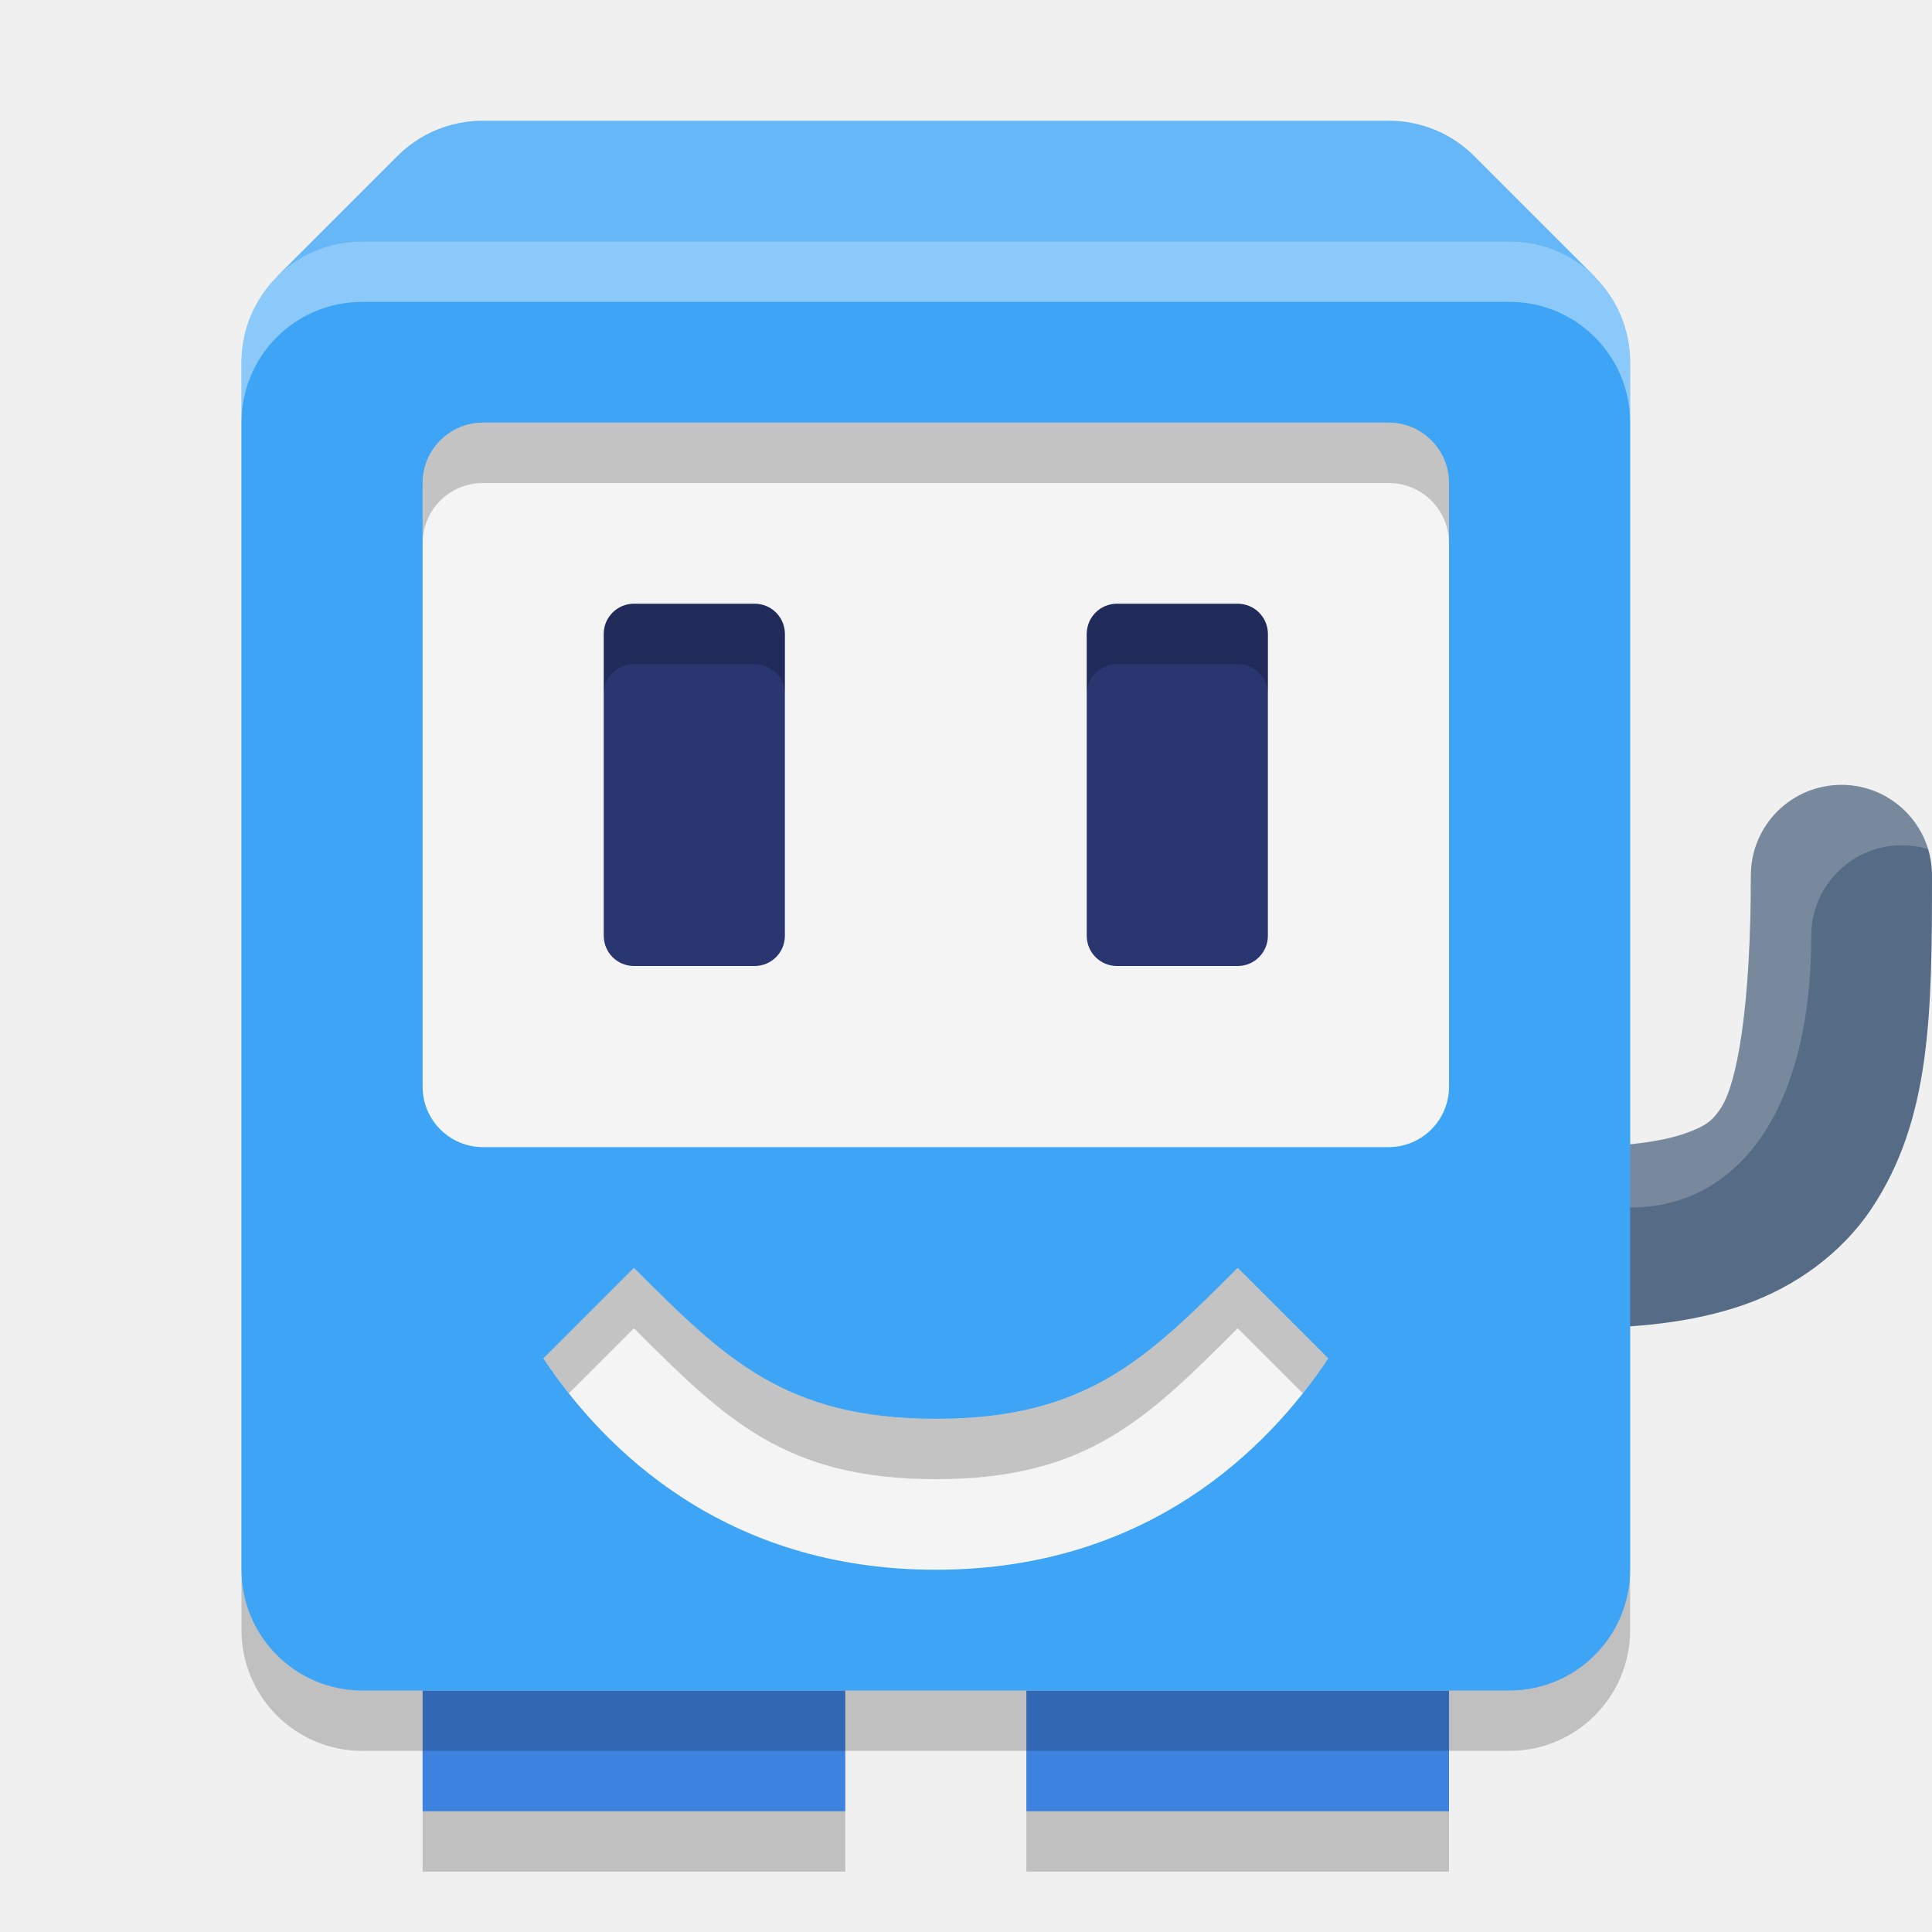
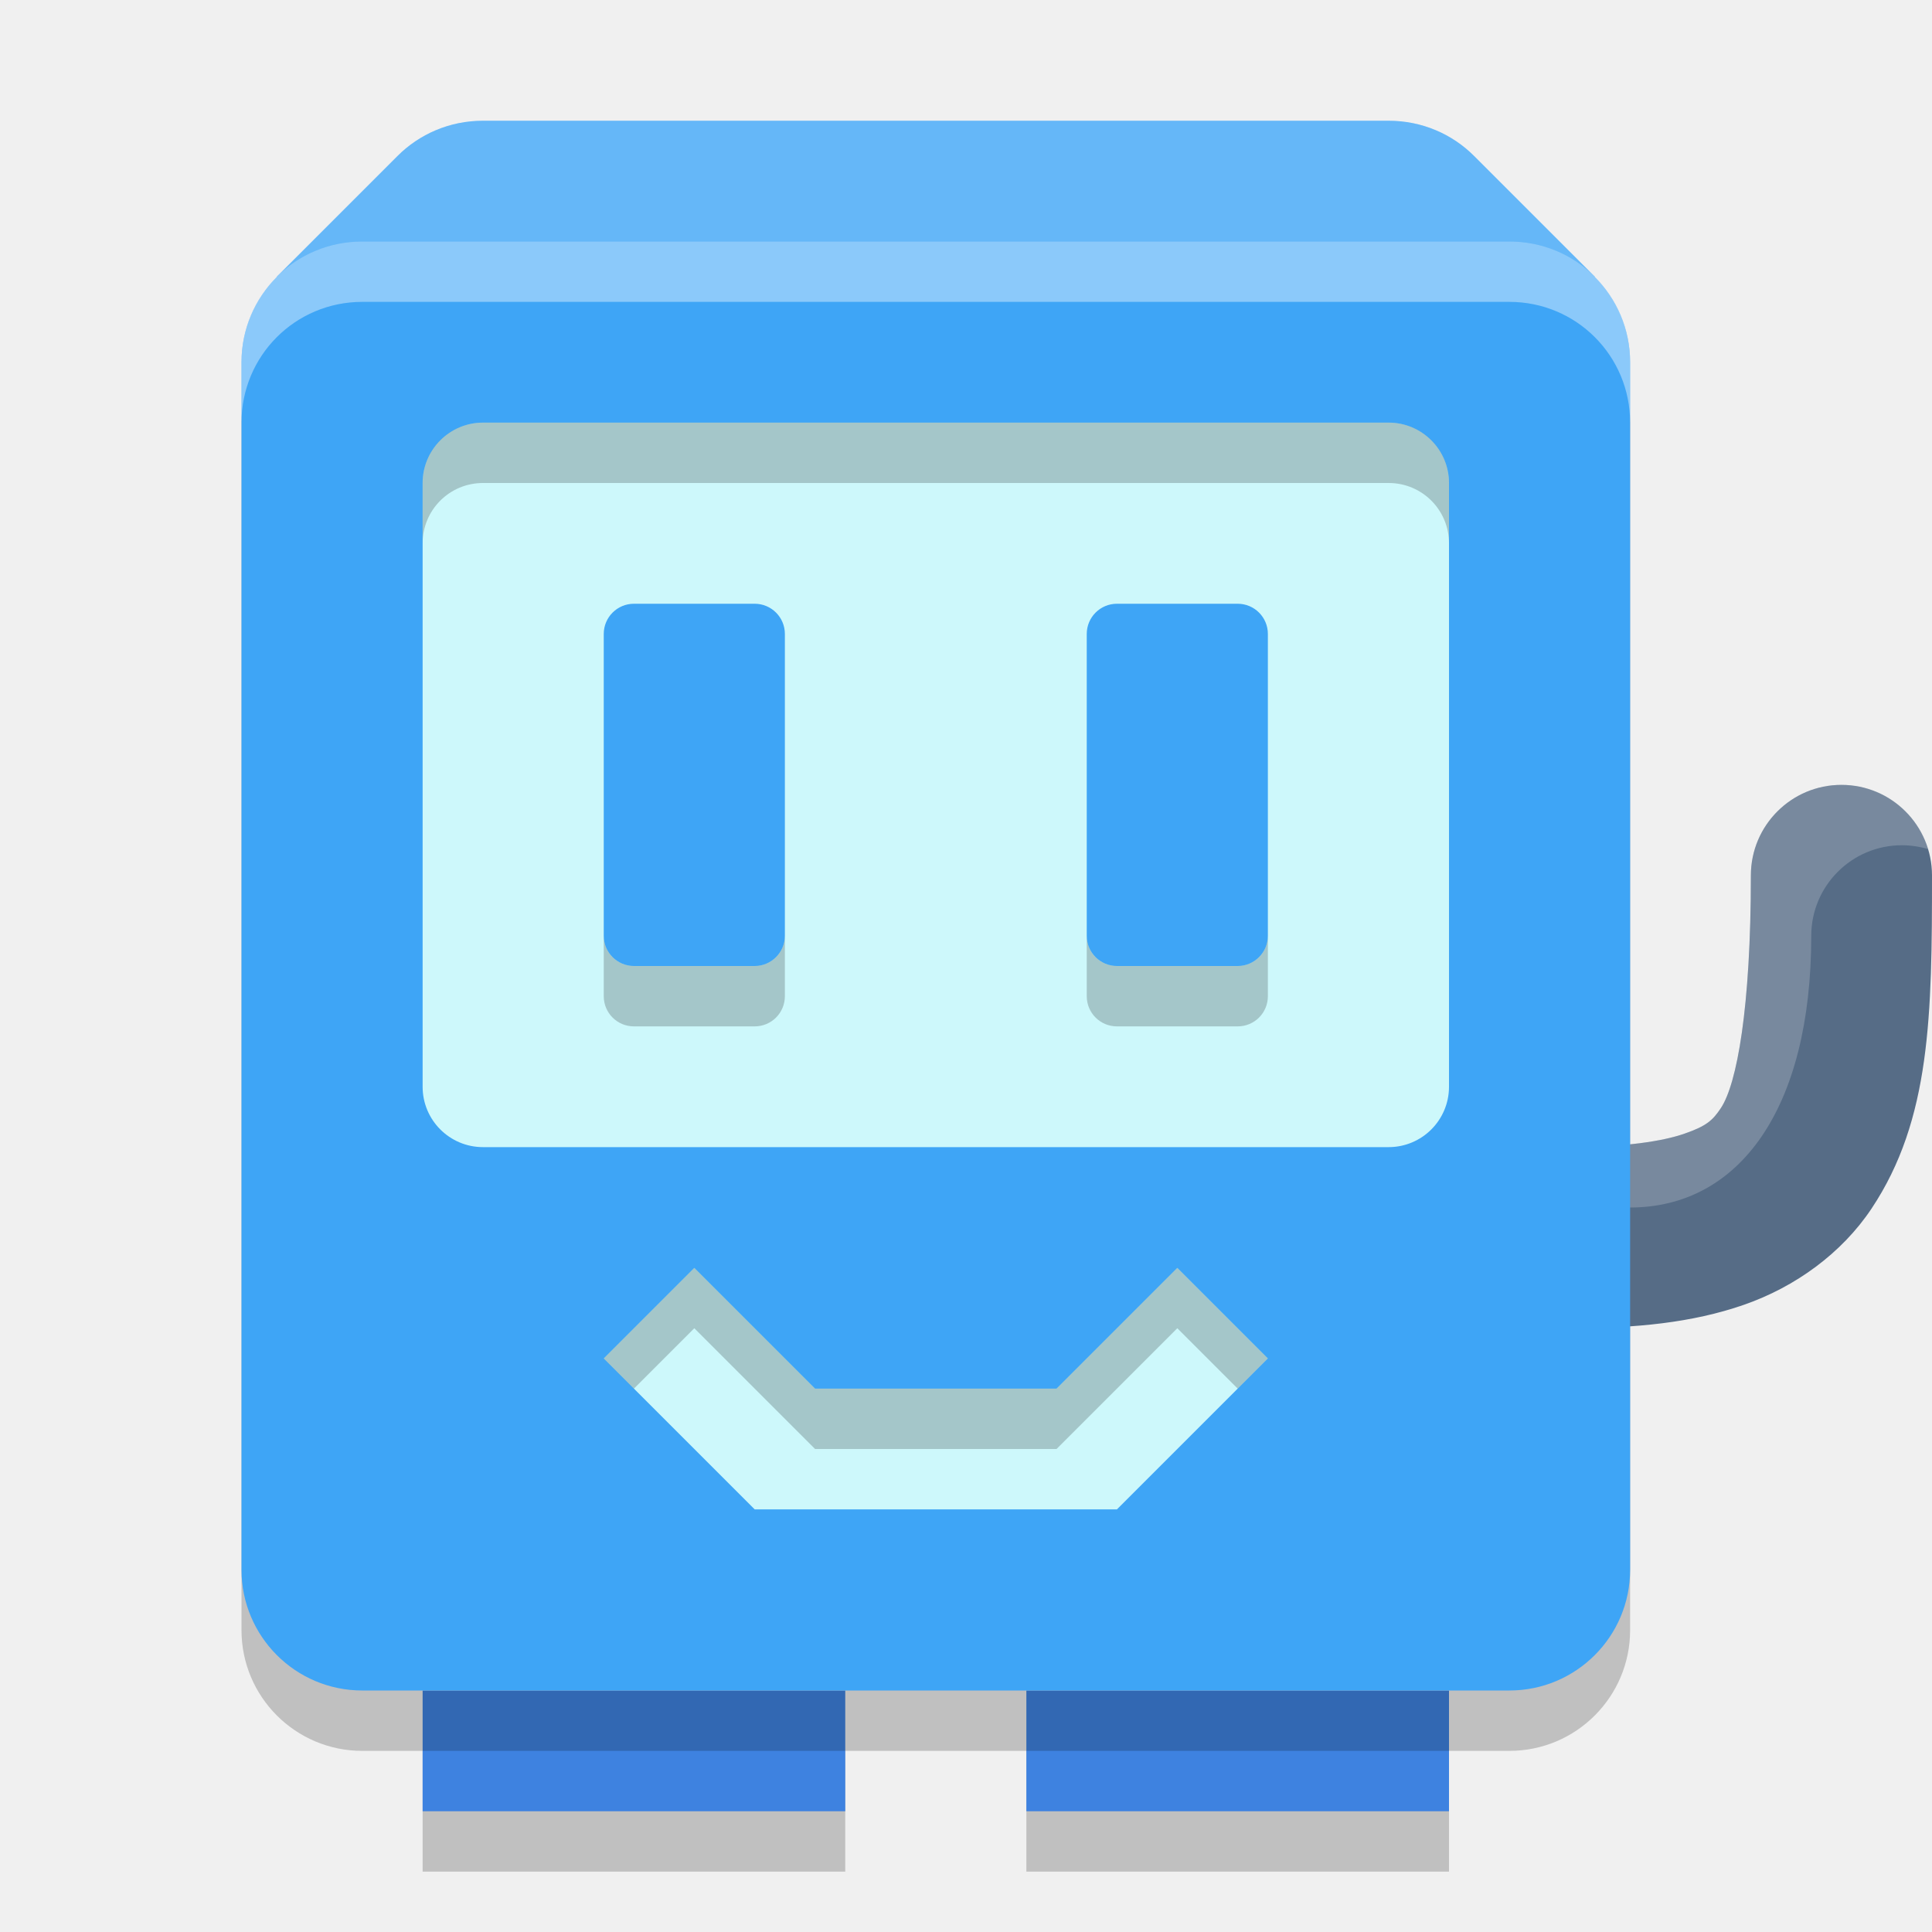
<svg xmlns="http://www.w3.org/2000/svg" width="32" height="32" version="1.1">
-   <rect x="7" y="29" width="7" height="2" style="opacity:.2;stop-color:#000000" />
-   <rect x="17" y="29" width="7" height="2" style="opacity:.2;stop-color:#000000" />
-   <rect x="7" y="28" width="7" height="2" style="fill:#3e82e0;stop-color:#000000" />
-   <rect x="17" y="28" width="7" height="2" style="fill:#3e82e0;stop-color:#000000" />
-   <rect x="4" y="5" width="23" height="24" rx="2" ry="2" style="opacity:.2;stop-color:#000000" />
-   <path d="M 8,2 C 7.446,2 6.945,2.222 6.584,2.584 l -2,2 L 6,6 h 19 l 1.416,-1.416 -2,-2 C 24.055,2.222 23.554,2 23,2 Z" style="fill:#3ea5f6;stop-color:#000000" />
-   <path d="M 30.5,13 A 1.5,1.5 0 0 0 29,14.5 c 0,2.194 -0.231,3.456 -0.498,3.855 -0.133,0.2 -0.237,0.296 -0.602,0.422 C 27.536,18.904 26.906,19 26,19 A 1.5,1.5 0 0 0 24.5,20.5 1.5,1.5 0 0 0 26,22 c 1.094,0 2.027,-0.091 2.881,-0.387 0.854,-0.296 1.625,-0.856 2.117,-1.594 C 31.981,18.544 32,16.806 32,14.5 A 1.5,1.5 0 0 0 30.5,13 Z" style="fill:#566c86;stop-color:#000000" />
-   <path d="m30.5 13c-0.828 0-1.5 0.672-1.5 1.5 0 2.194-0.231 3.456-0.498 3.855-0.133 0.2-0.237 0.296-0.602 0.422-0.365 0.126-0.994 0.223-1.9 0.223-0.828 0-1.5 0.672-1.5 1.5-7.6e-5 0.661 0.432 1.244 1.064 1.436-0.043-0.141-0.065-0.288-0.064-0.436 0-0.828-0.328-1.5 0.5-1.5h1c1.803 0 3-1.631 3-4.5 0-0.828 0.672-1.5 1.5-1.5 0.148-5.6e-5 0.294 0.022 0.436 0.064-0.192-0.632-0.775-1.065-1.436-1.064z" style="fill:#ffffff;opacity:.2;stop-color:#000000" />
-   <path d="M 8,2 C 7.446,2 6.945,2.222 6.584,2.584 l -2,2 L 6,6 h 19 l 1.416,-1.416 -2,-2 C 24.055,2.222 23.554,2 23,2 Z" style="fill:#ffffff;opacity:.2;stop-color:#000000" />
-   <rect x="4" y="4" width="23" height="24" rx="2" ry="2" style="fill:#3ea5f6;stop-color:#000000" />
-   <rect x="7" y="7" width="17" height="12" rx="1" ry="1" style="fill:#f4f4f4;stop-color:#000000" />
-   <path d="m8 7c-0.554 0-1 0.446-1 1v1c0-0.554 0.446-1 1-1h15c0.554 0 1 0.446 1 1v-1c0-0.554-0.446-1-1-1z" style="opacity:.2;stop-color:#000000" />
-   <rect x="18" y="10" width="3" height="6" rx=".5" ry=".5" style="fill:#29366f;stop-color:#000000" />
-   <rect x="10" y="10" width="3" height="6" rx=".5" ry=".5" style="fill:#29366f;stop-color:#000000" />
-   <path d="m10.5 10c-0.277 0-0.5 0.223-0.5 0.5v1c0-0.277 0.223-0.5 0.5-0.5h2c0.277 0 0.5 0.223 0.5 0.5v-1c0-0.277-0.223-0.5-0.5-0.5z" style="opacity:.2;stop-color:#000000" />
-   <path d="m18.5 10c-0.277 0-0.5 0.223-0.5 0.5v1c0-0.277 0.223-0.5 0.5-0.5h2c0.277 0 0.5 0.223 0.5 0.5v-1c0-0.277-0.223-0.5-0.5-0.5z" style="opacity:.2;stop-color:#000000" />
-   <path d="m10.5 21-1.5 1.5c1 1.5 3 3.5 6.5 3.5s5.5-2 6.5-3.5l-1.5-1.5c-1.5 1.5-2.5 2.5-5 2.5s-3.5-1-5-2.5z" style="fill:#f4f4f4;stop-color:#000000" />
-   <path d="m10.5 21-1.5 1.5c0.125 0.187 0.265 0.381 0.422 0.578l1.078-1.078c1.5 1.5 2.5 2.5 5 2.5s3.5-1 5-2.5l1.078 1.078c0.157-0.197 0.297-0.391 0.422-0.578l-1.5-1.5c-1.5 1.5-2.5 2.5-5 2.5s-3.5-1-5-2.5z" style="opacity:.2;stop-color:#000000" />
-   <path d="m6 4c-1.108 0-2 0.892-2 2v1c0-1.108 0.892-2 2-2h19c1.108 0 2 0.892 2 2v-1c0-1.108-0.892-2-2-2z" style="fill:#ffffff;opacity:.4;stop-color:#000000" />
+   <rect x="7" y="29" width="7" height="2" style="opacity:.2" />
+   <rect x="17" y="29" width="7" height="2" style="opacity:.2" />
+   <rect x="7" y="28" width="7" height="2" style="fill:#3e82e0" />
+   <rect x="17" y="28" width="7" height="2" style="fill:#3e82e0" />
+   <rect x="4" y="5" width="23" height="24" rx="2" ry="2" style="opacity:.2" />
+   <path d="M 8,2 C 7.446,2 6.945,2.222 6.584,2.584 l -2,2 L 6,6 h 19 l 1.416,-1.416 -2,-2 C 24.055,2.222 23.554,2 23,2 Z" style="fill:#3ea5f6" />
+   <path d="M 30.5,13 A 1.5,1.5 0 0 0 29,14.5 c 0,2.194 -0.231,3.456 -0.498,3.855 -0.133,0.2 -0.237,0.296 -0.602,0.422 C 27.536,18.904 26.906,19 26,19 A 1.5,1.5 0 0 0 24.5,20.5 1.5,1.5 0 0 0 26,22 c 1.094,0 2.027,-0.091 2.881,-0.387 0.854,-0.296 1.625,-0.856 2.117,-1.594 C 31.981,18.544 32,16.806 32,14.5 A 1.5,1.5 0 0 0 30.5,13 Z" style="fill:#566c86" />
+   <path d="m30.5 13c-0.828 0-1.5 0.672-1.5 1.5 0 2.194-0.231 3.456-0.498 3.855-0.133 0.2-0.237 0.296-0.602 0.422-0.365 0.126-0.994 0.223-1.9 0.223-0.828 0-1.5 0.672-1.5 1.5-7.6e-5 0.661 0.432 1.244 1.064 1.436-0.043-0.141-0.065-0.288-0.064-0.436 0-0.828-0.328-1.5 0.5-1.5h1c1.803 0 3-1.631 3-4.5 0-0.828 0.672-1.5 1.5-1.5 0.148-5.6e-5 0.294 0.022 0.436 0.064-0.192-0.632-0.775-1.065-1.436-1.064z" style="fill:#ffffff;opacity:.2" />
+   <path d="M 8,2 C 7.446,2 6.945,2.222 6.584,2.584 l -2,2 L 6,6 h 19 l 1.416,-1.416 -2,-2 C 24.055,2.222 23.554,2 23,2 Z" style="fill:#ffffff;opacity:.2" />
+   <rect x="4" y="4" width="23" height="24" rx="2" ry="2" style="fill:#3ea5f6" />
+   <rect x="7" y="7" width="17" height="12" rx="1" ry="1" style="fill:#cdf8fb" />
+   <path d="m8 7c-0.554 0-1 0.446-1 1v1c0-0.554 0.446-1 1-1h15c0.554 0 1 0.446 1 1v-1c0-0.554-0.446-1-1-1z" style="opacity:.2" />
+   <rect x="18" y="10" width="3" height="6" rx=".5" ry=".5" style="fill:#3ea5f6" />
+   <rect x="10" y="10" width="3" height="6" rx=".5" ry=".5" style="fill:#3ea5f6" />
+   <path d="m10.5 17c-0.277 0-0.5-0.223-0.5-0.5v-1c0 0.277 0.223 0.5 0.5 0.5h2c0.277 0 0.5-0.223 0.5-0.5v1c0 0.277-0.223 0.5-0.5 0.5z" style="opacity:.2" />
+   <path d="m18.5 17c-0.277 0-0.5-0.223-0.5-0.5v-1c0 0.277 0.223 0.5 0.5 0.5h2c0.277 0 0.5-0.223 0.5-0.5v1c0 0.277-0.223 0.5-0.5 0.5z" style="opacity:.2" />
+   <path d="m6 4c-1.108 0-2 0.892-2 2v1c0-1.108 0.892-2 2-2h19c1.108 0 2 0.892 2 2v-1c0-1.108-0.892-2-2-2z" style="fill:#ffffff;opacity:.4" />
+   <path d="m11.5 21-1.5 1.5 2.5 2.5h6l2.5-2.5-1.5-1.5-2 2h-4zm0 0-1.5 1.5 2.5 2.5h6l2.5-2.5-1.5-1.5-2 2h-4z" style="fill:#cdf8fb" />
+   <path d="m11.5 21-1.5 1.5 0.5 0.5 1-1 2 2h4l2-2 1 1 0.5-0.5-1.5-1.5-2 2h-4l-2-2z" style="opacity:.2" />
+   <path d="m9.998 22.5 2e-3 2e-3v-2e-3z" style="opacity:.2" />
</svg>
